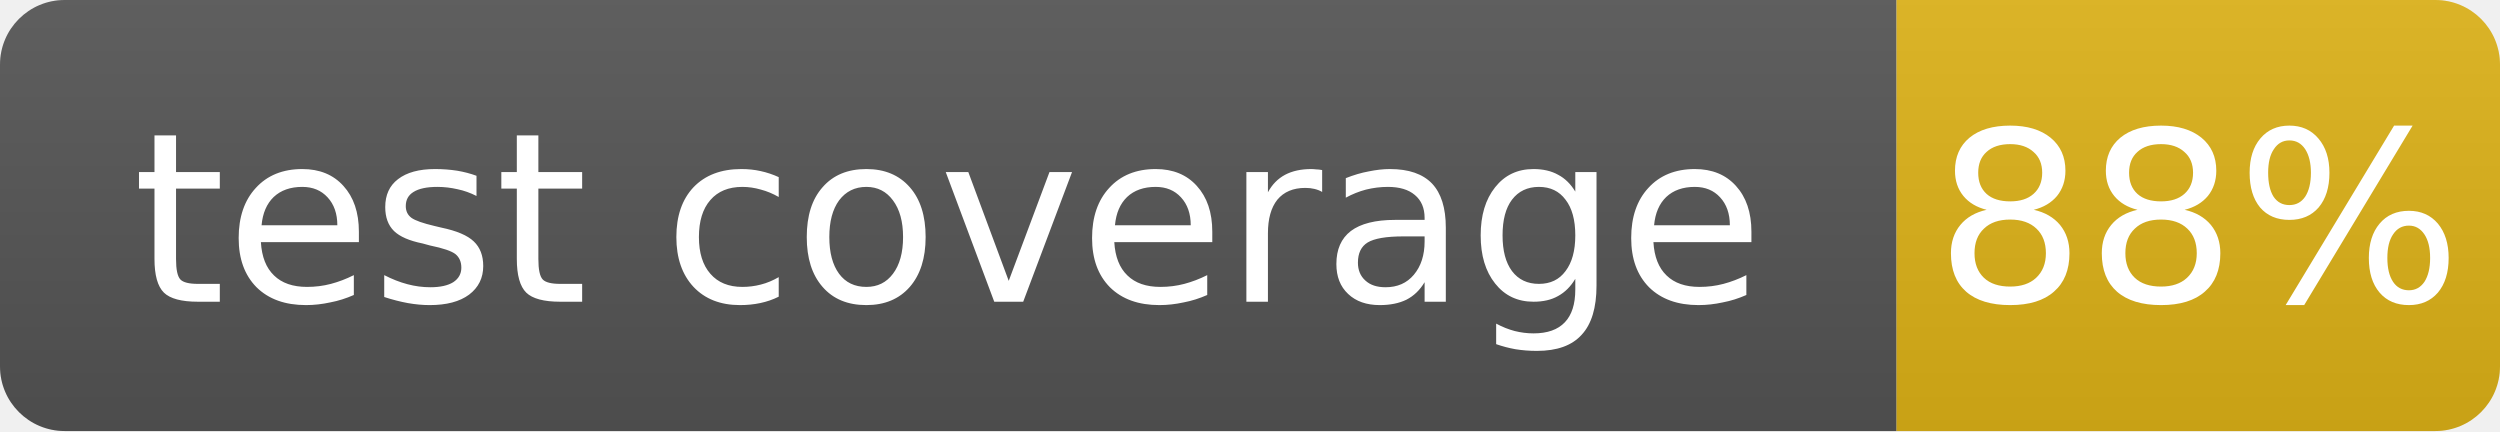
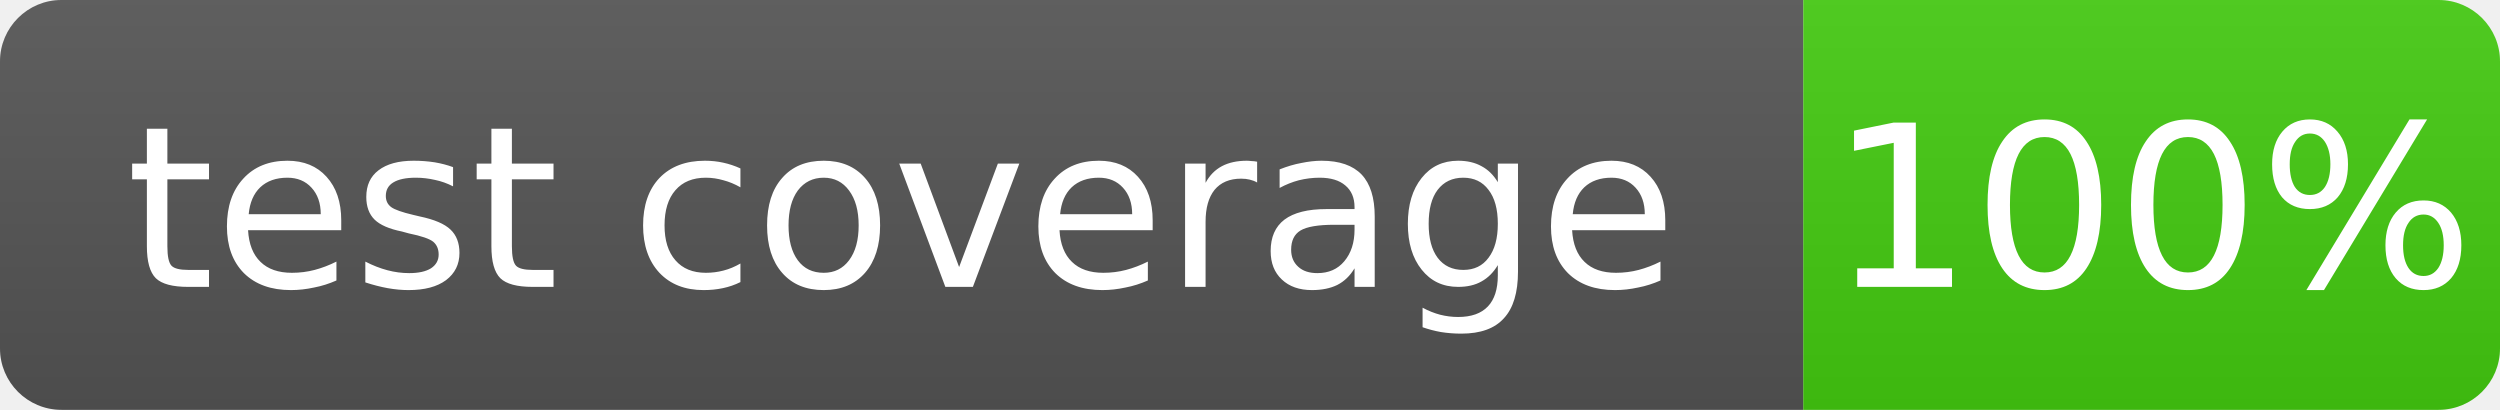
- <svg xmlns="http://www.w3.org/2000/svg" width="116" height="20" role="img" aria-label="test coverage: 88%">
+ <svg xmlns="http://www.w3.org/2000/svg" width="122" height="20" role="img" aria-label="test coverage: 100%">
  <linearGradient id="s" x2="0" y2="100%">
    <stop offset="0" stop-color="#bbb" stop-opacity=".1" />
    <stop offset="1" stop-opacity=".1" />
  </linearGradient>
  <clipPath id="r">
-     <rect width="116" height="20" rx="3" fill="#fff" />
+     <rect width="122" height="20" rx="3" fill="#fff" />
  </clipPath>
  <g clip-path="url(#r)">
    <rect width="88" height="20" fill="#555" />
-     <rect x="88" width="28" height="20" fill="#dfb317" />
-     <rect width="116" height="20" fill="url(#s)" />
+     <rect x="88" width="34" height="20" fill="#4c1" />
+     <rect width="122" height="20" fill="url(#s)" />
  </g>
  <g fill="#fff" text-anchor="middle" font-family="Verdana,Geneva,DejaVu Sans,sans-serif" font-size="11">
    <text x="44" y="14">test coverage</text>
-     <text x="102" y="14">88%</text>
+     <text x="105" y="14">100%</text>
  </g>
</svg>
